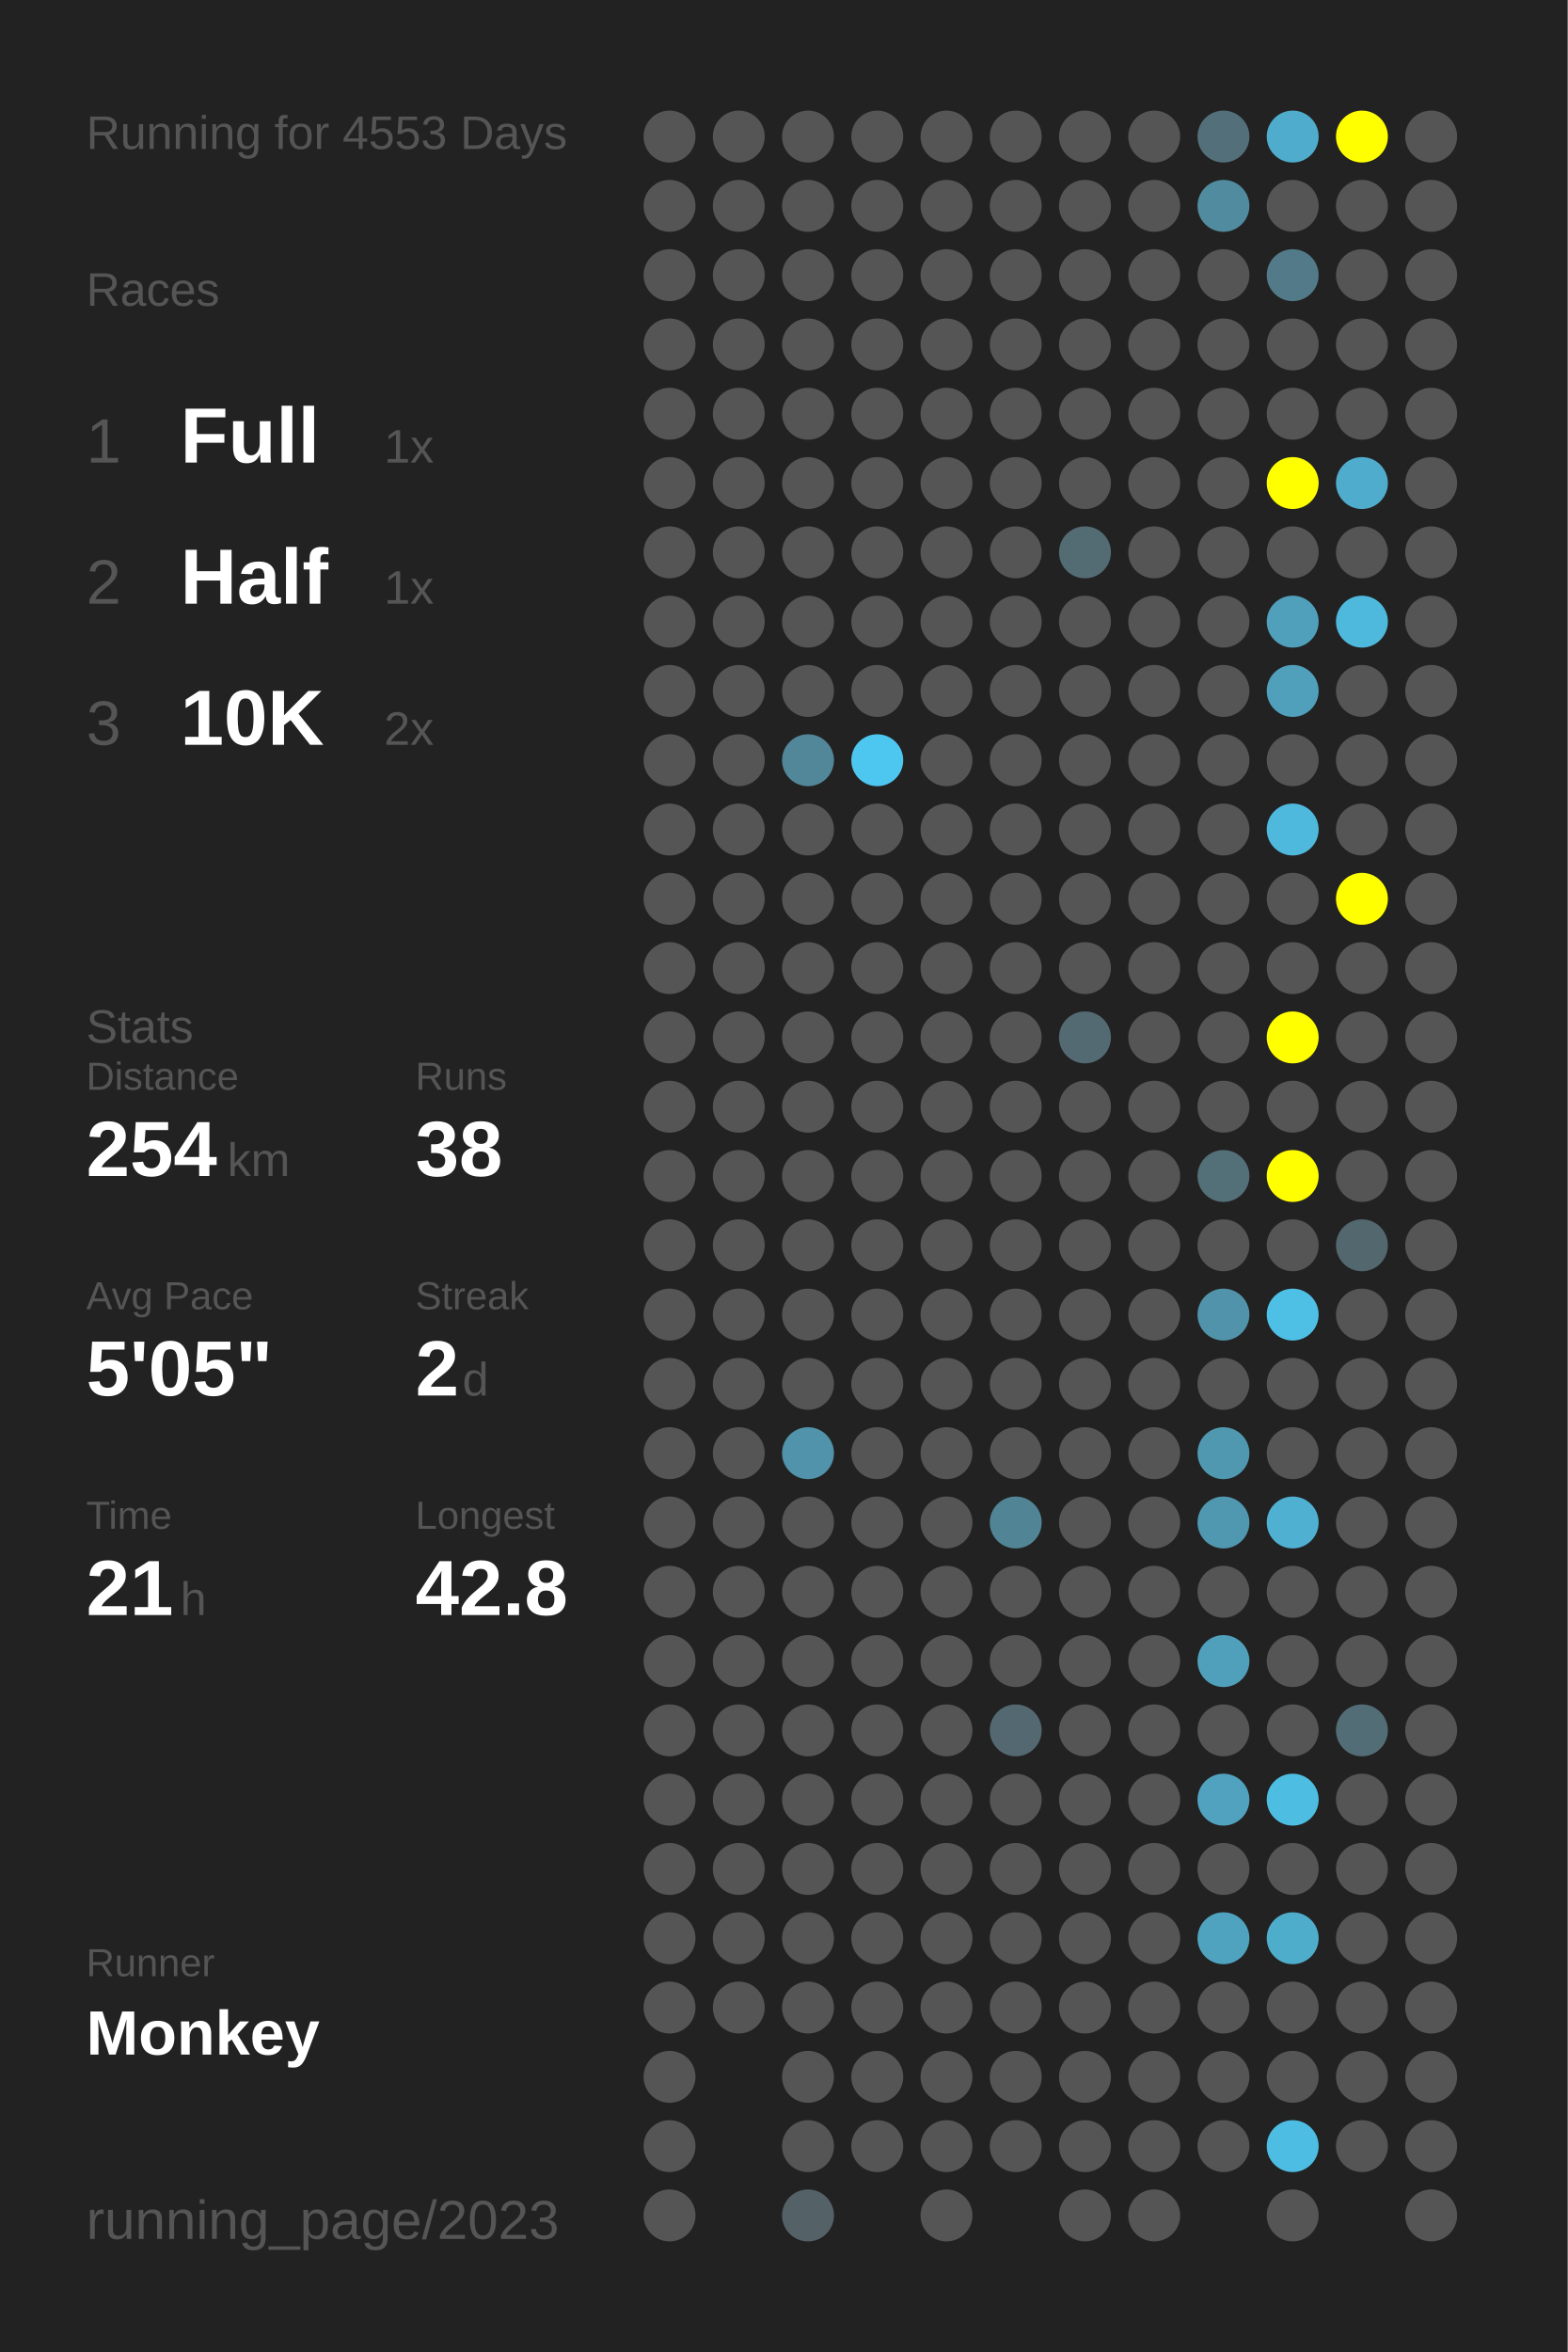
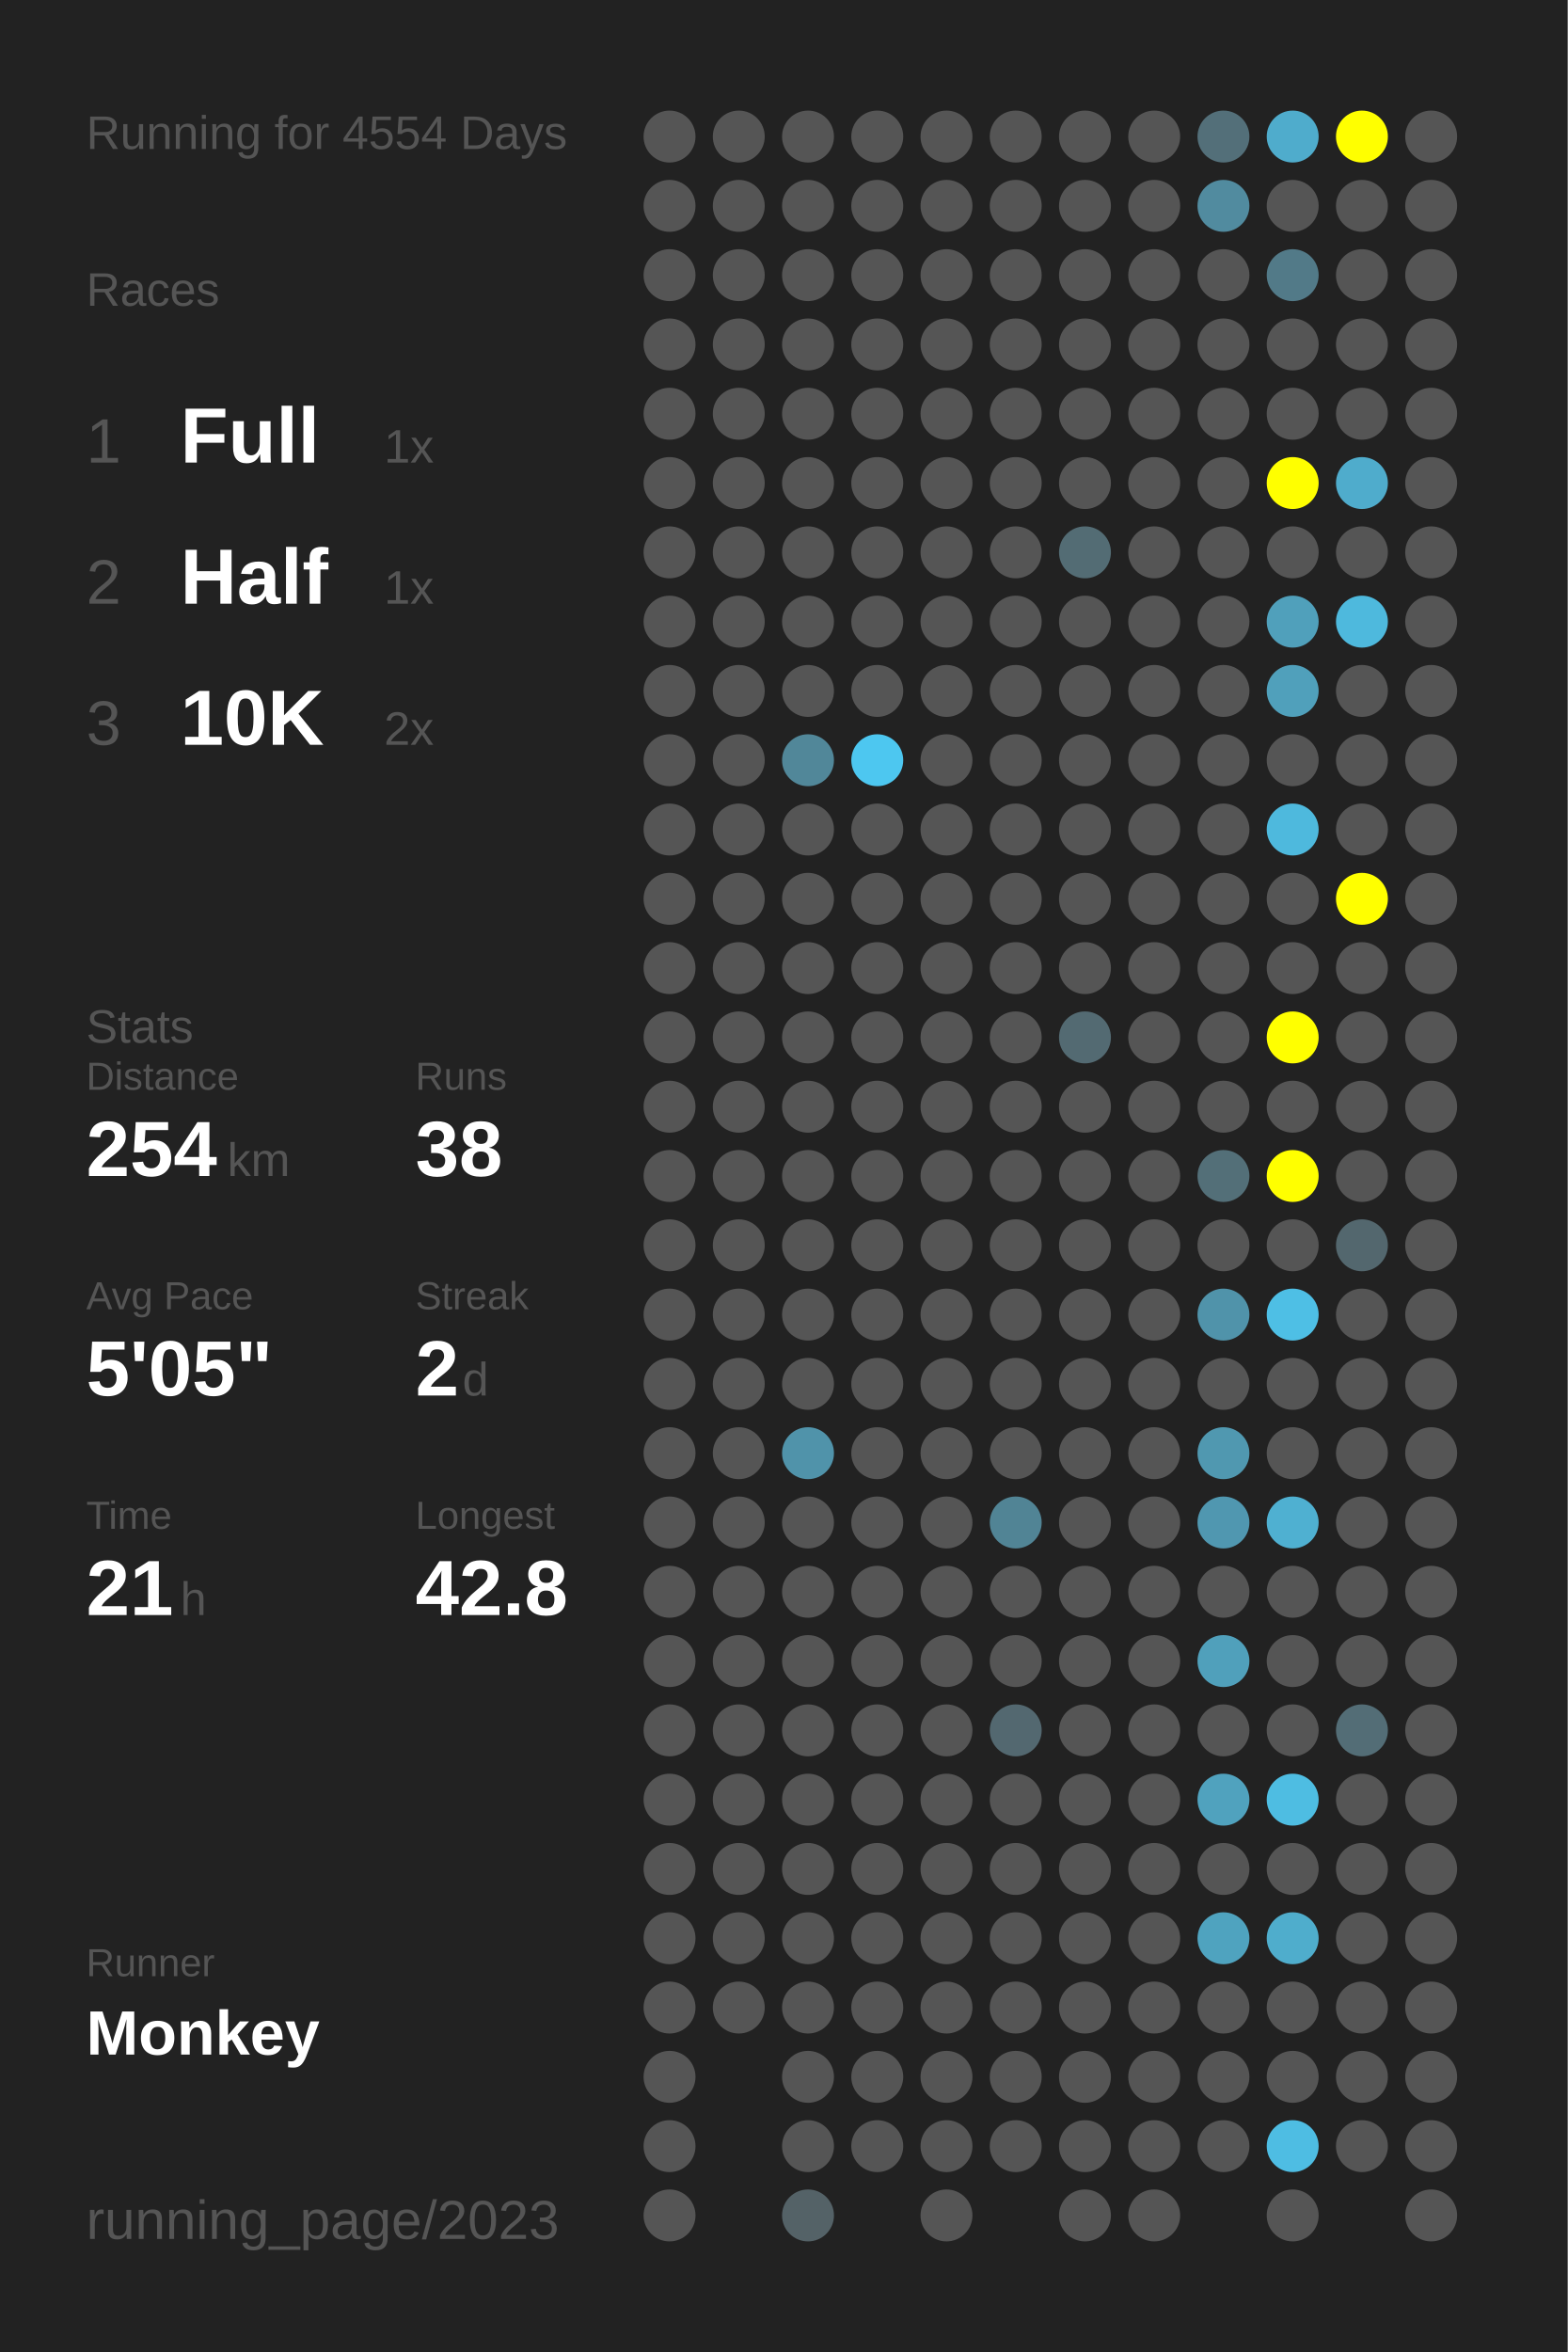
<svg xmlns="http://www.w3.org/2000/svg" baseProfile="full" height="300mm" version="1.1" viewBox="0,0,200,300" width="200mm">
  <defs />
  <rect fill="#222222" height="300" width="200" x="0" y="0" />
-   <text fill="#555555" style="font-size:6px; font-family:Arial;" x="11" y="19">Running for 4553 Days</text>
+   <text fill="#555555" style="font-size:6px; font-family:Arial;" x="11" y="19">Running for 4554 Days</text>
  <text fill="#555555" style="font-size:6px; font-family:Arial;" x="11" y="39">Races</text>
  <text fill="#555555" style="font-size:8px; font-family:Arial;" x="11" y="59">1</text>
  <text fill="#FFFFFF" style="font-size:10px; font-family:Arial; font-weight:bold;" x="23" y="59">Full</text>
  <text fill="#555555" style="font-size:6px; font-family:Arial;" x="49" y="59">1x</text>
  <text fill="#555555" style="font-size:8px; font-family:Arial;" x="11" y="77">2</text>
  <text fill="#FFFFFF" style="font-size:10px; font-family:Arial; font-weight:bold;" x="23" y="77">Half</text>
  <text fill="#555555" style="font-size:6px; font-family:Arial;" x="49" y="77">1x</text>
  <text fill="#555555" style="font-size:8px; font-family:Arial;" x="11" y="95">3</text>
  <text fill="#FFFFFF" style="font-size:10px; font-family:Arial; font-weight:bold;" x="23" y="95">10K</text>
  <text fill="#555555" style="font-size:6px; font-family:Arial;" x="49" y="95">2x</text>
  <text fill="#555555" style="font-size:6px; font-family:Arial;" x="11" y="133">Stats</text>
  <text fill="#555555" style="font-size:5px; font-family:Arial;" x="11" y="139">Distance</text>
  <text fill="#FFFFFF" style="font-size:10px; font-family:Arial; font-weight:bold;" x="11" y="150">254</text>
  <text fill="#555555" style="font-size:6px; font-family:Arial;" x="29" y="150">km</text>
  <text fill="#555555" style="font-size:5px; font-family:Arial;" x="53" y="139">Runs</text>
  <text fill="#FFFFFF" style="font-size:10px; font-family:Arial; font-weight:bold;" x="53" y="150">38</text>
  <text fill="#555555" style="font-size:5px; font-family:Arial;" x="11" y="167">Avg Pace</text>
  <text fill="#FFFFFF" style="font-size:10px; font-family:Arial; font-weight:bold;" x="11" y="178">5'05"</text>
  <text fill="#555555" style="font-size:5px; font-family:Arial;" x="53" y="167">Streak</text>
  <text fill="#FFFFFF" style="font-size:10px; font-family:Arial; font-weight:bold;" x="53" y="178">2</text>
  <text fill="#555555" style="font-size:6px; font-family:Arial;" x="59" y="178">d</text>
  <text fill="#555555" style="font-size:5px; font-family:Arial;" x="11" y="195">Time</text>
  <text fill="#FFFFFF" style="font-size:10px; font-family:Arial; font-weight:bold;" x="11" y="206">21</text>
  <text fill="#555555" style="font-size:6px; font-family:Arial;" x="23" y="206">h</text>
  <text fill="#555555" style="font-size:5px; font-family:Arial;" x="53" y="195">Longest</text>
  <text fill="#FFFFFF" style="font-size:10px; font-family:Arial; font-weight:bold;" x="53" y="206">42.8</text>
  <text fill="#555555" style="font-size:5px; font-family:Arial;" x="11" y="252.065">Runner</text>
  <text fill="#FFFFFF" style="font-size:8px; font-family:Arial; font-weight:bold;" x="11" y="262.065">Monkey</text>
  <text fill="#555555" style="font-size:7px; font-family:Arial;" x="11" y="285.581">running_page/2023</text>
  <circle cx="85.417" cy="17.419" fill="#555555" r="3.312" />
  <circle cx="85.417" cy="26.258" fill="#555555" r="3.312" />
  <circle cx="85.417" cy="35.097" fill="#555555" r="3.312" />
  <circle cx="85.417" cy="43.935" fill="#555555" r="3.312" />
  <circle cx="85.417" cy="52.774" fill="#555555" r="3.312" />
  <circle cx="85.417" cy="61.613" fill="#555555" r="3.312" />
  <circle cx="85.417" cy="70.452" fill="#555555" r="3.312" />
  <circle cx="85.417" cy="79.29" fill="#555555" r="3.312" />
  <circle cx="85.417" cy="88.129" fill="#555555" r="3.312" />
  <circle cx="85.417" cy="96.968" fill="#555555" r="3.312" />
  <circle cx="85.417" cy="105.806" fill="#555555" r="3.312" />
  <circle cx="85.417" cy="114.645" fill="#555555" r="3.312" />
  <circle cx="85.417" cy="123.484" fill="#555555" r="3.312" />
  <circle cx="85.417" cy="132.323" fill="#555555" r="3.312" />
  <circle cx="85.417" cy="141.161" fill="#555555" r="3.312" />
  <circle cx="85.417" cy="150" fill="#555555" r="3.312" />
  <circle cx="85.417" cy="158.839" fill="#555555" r="3.312" />
  <circle cx="85.417" cy="167.677" fill="#555555" r="3.312" />
  <circle cx="85.417" cy="176.516" fill="#555555" r="3.312" />
  <circle cx="85.417" cy="185.355" fill="#555555" r="3.312" />
  <circle cx="85.417" cy="194.194" fill="#555555" r="3.312" />
  <circle cx="85.417" cy="203.032" fill="#555555" r="3.312" />
  <circle cx="85.417" cy="211.871" fill="#555555" r="3.312" />
  <circle cx="85.417" cy="220.71" fill="#555555" r="3.312" />
  <circle cx="85.417" cy="229.548" fill="#555555" r="3.312" />
  <circle cx="85.417" cy="238.387" fill="#555555" r="3.312" />
  <circle cx="85.417" cy="247.226" fill="#555555" r="3.312" />
  <circle cx="85.417" cy="256.065" fill="#555555" r="3.312" />
  <circle cx="85.417" cy="264.903" fill="#555555" r="3.312" />
  <circle cx="85.417" cy="273.742" fill="#555555" r="3.312" />
  <circle cx="85.417" cy="282.581" fill="#555555" r="3.312" />
  <circle cx="94.25" cy="17.419" fill="#555555" r="3.312" />
  <circle cx="94.25" cy="26.258" fill="#555555" r="3.312" />
  <circle cx="94.25" cy="35.097" fill="#555555" r="3.312" />
  <circle cx="94.25" cy="43.935" fill="#555555" r="3.312" />
  <circle cx="94.25" cy="52.774" fill="#555555" r="3.312" />
  <circle cx="94.25" cy="61.613" fill="#555555" r="3.312" />
  <circle cx="94.25" cy="70.452" fill="#555555" r="3.312" />
  <circle cx="94.25" cy="79.29" fill="#555555" r="3.312" />
  <circle cx="94.25" cy="88.129" fill="#555555" r="3.312" />
  <circle cx="94.25" cy="96.968" fill="#555555" r="3.312" />
  <circle cx="94.25" cy="105.806" fill="#555555" r="3.312" />
  <circle cx="94.25" cy="114.645" fill="#555555" r="3.312" />
  <circle cx="94.25" cy="123.484" fill="#555555" r="3.312" />
  <circle cx="94.25" cy="132.323" fill="#555555" r="3.312" />
  <circle cx="94.25" cy="141.161" fill="#555555" r="3.312" />
  <circle cx="94.25" cy="150" fill="#555555" r="3.312" />
  <circle cx="94.25" cy="158.839" fill="#555555" r="3.312" />
  <circle cx="94.25" cy="167.677" fill="#555555" r="3.312" />
  <circle cx="94.25" cy="176.516" fill="#555555" r="3.312" />
  <circle cx="94.25" cy="185.355" fill="#555555" r="3.312" />
  <circle cx="94.25" cy="194.194" fill="#555555" r="3.312" />
  <circle cx="94.25" cy="203.032" fill="#555555" r="3.312" />
  <circle cx="94.25" cy="211.871" fill="#555555" r="3.312" />
  <circle cx="94.25" cy="220.71" fill="#555555" r="3.312" />
  <circle cx="94.25" cy="229.548" fill="#555555" r="3.312" />
  <circle cx="94.25" cy="238.387" fill="#555555" r="3.312" />
  <circle cx="94.25" cy="247.226" fill="#555555" r="3.312" />
  <circle cx="94.25" cy="256.065" fill="#555555" r="3.312" />
  <circle cx="103.083" cy="17.419" fill="#555555" r="3.312" />
  <circle cx="103.083" cy="26.258" fill="#555555" r="3.312" />
  <circle cx="103.083" cy="35.097" fill="#555555" r="3.312" />
  <circle cx="103.083" cy="43.935" fill="#555555" r="3.312" />
  <circle cx="103.083" cy="52.774" fill="#555555" r="3.312" />
  <circle cx="103.083" cy="61.613" fill="#555555" r="3.312" />
  <circle cx="103.083" cy="70.452" fill="#555555" r="3.312" />
  <circle cx="103.083" cy="79.29" fill="#555555" r="3.312" />
  <circle cx="103.083" cy="88.129" fill="#555555" r="3.312" />
  <circle cx="103.083" cy="96.968" fill="#518799" r="3.312" />
  <circle cx="103.083" cy="105.806" fill="#555555" r="3.312" />
  <circle cx="103.083" cy="114.645" fill="#555555" r="3.312" />
  <circle cx="103.083" cy="123.484" fill="#555555" r="3.312" />
  <circle cx="103.083" cy="132.323" fill="#555555" r="3.312" />
  <circle cx="103.083" cy="141.161" fill="#555555" r="3.312" />
  <circle cx="103.083" cy="150" fill="#555555" r="3.312" />
  <circle cx="103.083" cy="158.839" fill="#555555" r="3.312" />
  <circle cx="103.083" cy="167.677" fill="#555555" r="3.312" />
  <circle cx="103.083" cy="176.516" fill="#555555" r="3.312" />
  <circle cx="103.083" cy="185.355" fill="#5093aa" r="3.312" />
  <circle cx="103.083" cy="194.194" fill="#555555" r="3.312" />
  <circle cx="103.083" cy="203.032" fill="#555555" r="3.312" />
  <circle cx="103.083" cy="211.871" fill="#555555" r="3.312" />
  <circle cx="103.083" cy="220.71" fill="#555555" r="3.312" />
  <circle cx="103.083" cy="229.548" fill="#555555" r="3.312" />
  <circle cx="103.083" cy="238.387" fill="#555555" r="3.312" />
  <circle cx="103.083" cy="247.226" fill="#555555" r="3.312" />
  <circle cx="103.083" cy="256.065" fill="#555555" r="3.312" />
  <circle cx="103.083" cy="264.903" fill="#555555" r="3.312" />
  <circle cx="103.083" cy="273.742" fill="#555555" r="3.312" />
  <circle cx="103.083" cy="282.581" fill="#546267" r="3.312" />
  <circle cx="111.917" cy="17.419" fill="#555555" r="3.312" />
  <circle cx="111.917" cy="26.258" fill="#555555" r="3.312" />
  <circle cx="111.917" cy="35.097" fill="#555555" r="3.312" />
  <circle cx="111.917" cy="43.935" fill="#555555" r="3.312" />
  <circle cx="111.917" cy="52.774" fill="#555555" r="3.312" />
  <circle cx="111.917" cy="61.613" fill="#555555" r="3.312" />
  <circle cx="111.917" cy="70.452" fill="#555555" r="3.312" />
  <circle cx="111.917" cy="79.29" fill="#555555" r="3.312" />
  <circle cx="111.917" cy="88.129" fill="#555555" r="3.312" />
  <circle cx="111.917" cy="96.968" fill="#4dc7f0" r="3.312" />
  <circle cx="111.917" cy="105.806" fill="#555555" r="3.312" />
  <circle cx="111.917" cy="114.645" fill="#555555" r="3.312" />
  <circle cx="111.917" cy="123.484" fill="#555555" r="3.312" />
  <circle cx="111.917" cy="132.323" fill="#555555" r="3.312" />
  <circle cx="111.917" cy="141.161" fill="#555555" r="3.312" />
  <circle cx="111.917" cy="150" fill="#555555" r="3.312" />
  <circle cx="111.917" cy="158.839" fill="#555555" r="3.312" />
  <circle cx="111.917" cy="167.677" fill="#555555" r="3.312" />
  <circle cx="111.917" cy="176.516" fill="#555555" r="3.312" />
  <circle cx="111.917" cy="185.355" fill="#555555" r="3.312" />
  <circle cx="111.917" cy="194.194" fill="#555555" r="3.312" />
  <circle cx="111.917" cy="203.032" fill="#555555" r="3.312" />
  <circle cx="111.917" cy="211.871" fill="#555555" r="3.312" />
  <circle cx="111.917" cy="220.71" fill="#555555" r="3.312" />
  <circle cx="111.917" cy="229.548" fill="#555555" r="3.312" />
  <circle cx="111.917" cy="238.387" fill="#555555" r="3.312" />
  <circle cx="111.917" cy="247.226" fill="#555555" r="3.312" />
  <circle cx="111.917" cy="256.065" fill="#555555" r="3.312" />
  <circle cx="111.917" cy="264.903" fill="#555555" r="3.312" />
  <circle cx="111.917" cy="273.742" fill="#555555" r="3.312" />
  <circle cx="120.75" cy="17.419" fill="#555555" r="3.312" />
  <circle cx="120.75" cy="26.258" fill="#555555" r="3.312" />
  <circle cx="120.75" cy="35.097" fill="#555555" r="3.312" />
  <circle cx="120.75" cy="43.935" fill="#555555" r="3.312" />
  <circle cx="120.75" cy="52.774" fill="#555555" r="3.312" />
  <circle cx="120.75" cy="61.613" fill="#555555" r="3.312" />
  <circle cx="120.75" cy="70.452" fill="#555555" r="3.312" />
  <circle cx="120.75" cy="79.29" fill="#555555" r="3.312" />
  <circle cx="120.75" cy="88.129" fill="#555555" r="3.312" />
  <circle cx="120.75" cy="96.968" fill="#555555" r="3.312" />
  <circle cx="120.75" cy="105.806" fill="#555555" r="3.312" />
  <circle cx="120.75" cy="114.645" fill="#555555" r="3.312" />
  <circle cx="120.75" cy="123.484" fill="#555555" r="3.312" />
  <circle cx="120.75" cy="132.323" fill="#555555" r="3.312" />
  <circle cx="120.75" cy="141.161" fill="#555555" r="3.312" />
  <circle cx="120.75" cy="150" fill="#555555" r="3.312" />
  <circle cx="120.75" cy="158.839" fill="#555555" r="3.312" />
  <circle cx="120.75" cy="167.677" fill="#555555" r="3.312" />
  <circle cx="120.75" cy="176.516" fill="#555555" r="3.312" />
  <circle cx="120.75" cy="185.355" fill="#555555" r="3.312" />
  <circle cx="120.75" cy="194.194" fill="#555555" r="3.312" />
  <circle cx="120.75" cy="203.032" fill="#555555" r="3.312" />
  <circle cx="120.75" cy="211.871" fill="#555555" r="3.312" />
  <circle cx="120.75" cy="220.71" fill="#555555" r="3.312" />
  <circle cx="120.75" cy="229.548" fill="#555555" r="3.312" />
  <circle cx="120.75" cy="238.387" fill="#555555" r="3.312" />
  <circle cx="120.75" cy="247.226" fill="#555555" r="3.312" />
  <circle cx="120.75" cy="256.065" fill="#555555" r="3.312" />
  <circle cx="120.75" cy="264.903" fill="#555555" r="3.312" />
  <circle cx="120.75" cy="273.742" fill="#555555" r="3.312" />
  <circle cx="120.75" cy="282.581" fill="#555555" r="3.312" />
  <circle cx="129.583" cy="17.419" fill="#555555" r="3.312" />
  <circle cx="129.583" cy="26.258" fill="#555555" r="3.312" />
  <circle cx="129.583" cy="35.097" fill="#555555" r="3.312" />
  <circle cx="129.583" cy="43.935" fill="#555555" r="3.312" />
  <circle cx="129.583" cy="52.774" fill="#555555" r="3.312" />
  <circle cx="129.583" cy="61.613" fill="#555555" r="3.312" />
  <circle cx="129.583" cy="70.452" fill="#555555" r="3.312" />
  <circle cx="129.583" cy="79.29" fill="#555555" r="3.312" />
  <circle cx="129.583" cy="88.129" fill="#555555" r="3.312" />
  <circle cx="129.583" cy="96.968" fill="#555555" r="3.312" />
  <circle cx="129.583" cy="105.806" fill="#555555" r="3.312" />
  <circle cx="129.583" cy="114.645" fill="#555555" r="3.312" />
  <circle cx="129.583" cy="123.484" fill="#555555" r="3.312" />
  <circle cx="129.583" cy="132.323" fill="#555555" r="3.312" />
  <circle cx="129.583" cy="141.161" fill="#555555" r="3.312" />
  <circle cx="129.583" cy="150" fill="#555555" r="3.312" />
  <circle cx="129.583" cy="158.839" fill="#555555" r="3.312" />
  <circle cx="129.583" cy="167.677" fill="#555555" r="3.312" />
  <circle cx="129.583" cy="176.516" fill="#555555" r="3.312" />
  <circle cx="129.583" cy="185.355" fill="#555555" r="3.312" />
  <circle cx="129.583" cy="194.194" fill="#518495" r="3.312" />
  <circle cx="129.583" cy="203.032" fill="#555555" r="3.312" />
  <circle cx="129.583" cy="211.871" fill="#555555" r="3.312" />
  <circle cx="129.583" cy="220.71" fill="#536870" r="3.312" />
  <circle cx="129.583" cy="229.548" fill="#555555" r="3.312" />
  <circle cx="129.583" cy="238.387" fill="#555555" r="3.312" />
  <circle cx="129.583" cy="247.226" fill="#555555" r="3.312" />
  <circle cx="129.583" cy="256.065" fill="#555555" r="3.312" />
  <circle cx="129.583" cy="264.903" fill="#555555" r="3.312" />
  <circle cx="129.583" cy="273.742" fill="#555555" r="3.312" />
  <circle cx="138.417" cy="17.419" fill="#555555" r="3.312" />
  <circle cx="138.417" cy="26.258" fill="#555555" r="3.312" />
  <circle cx="138.417" cy="35.097" fill="#555555" r="3.312" />
  <circle cx="138.417" cy="43.935" fill="#555555" r="3.312" />
  <circle cx="138.417" cy="52.774" fill="#555555" r="3.312" />
  <circle cx="138.417" cy="61.613" fill="#555555" r="3.312" />
  <circle cx="138.417" cy="70.452" fill="#536c74" r="3.312" />
  <circle cx="138.417" cy="79.29" fill="#555555" r="3.312" />
  <circle cx="138.417" cy="88.129" fill="#555555" r="3.312" />
  <circle cx="138.417" cy="96.968" fill="#555555" r="3.312" />
  <circle cx="138.417" cy="105.806" fill="#555555" r="3.312" />
  <circle cx="138.417" cy="114.645" fill="#555555" r="3.312" />
  <circle cx="138.417" cy="123.484" fill="#555555" r="3.312" />
  <circle cx="138.417" cy="132.323" fill="#536a72" r="3.312" />
  <circle cx="138.417" cy="141.161" fill="#555555" r="3.312" />
  <circle cx="138.417" cy="150" fill="#555555" r="3.312" />
  <circle cx="138.417" cy="158.839" fill="#555555" r="3.312" />
  <circle cx="138.417" cy="167.677" fill="#555555" r="3.312" />
  <circle cx="138.417" cy="176.516" fill="#555555" r="3.312" />
  <circle cx="138.417" cy="185.355" fill="#555555" r="3.312" />
  <circle cx="138.417" cy="194.194" fill="#555555" r="3.312" />
  <circle cx="138.417" cy="203.032" fill="#555555" r="3.312" />
  <circle cx="138.417" cy="211.871" fill="#555555" r="3.312" />
  <circle cx="138.417" cy="220.71" fill="#555555" r="3.312" />
  <circle cx="138.417" cy="229.548" fill="#555555" r="3.312" />
  <circle cx="138.417" cy="238.387" fill="#555555" r="3.312" />
  <circle cx="138.417" cy="247.226" fill="#555555" r="3.312" />
  <circle cx="138.417" cy="256.065" fill="#555555" r="3.312" />
  <circle cx="138.417" cy="264.903" fill="#555555" r="3.312" />
  <circle cx="138.417" cy="273.742" fill="#555555" r="3.312" />
  <circle cx="138.417" cy="282.581" fill="#555555" r="3.312" />
  <circle cx="147.25" cy="17.419" fill="#555555" r="3.312" />
  <circle cx="147.25" cy="26.258" fill="#555555" r="3.312" />
  <circle cx="147.25" cy="35.097" fill="#555555" r="3.312" />
  <circle cx="147.25" cy="43.935" fill="#555555" r="3.312" />
  <circle cx="147.25" cy="52.774" fill="#555555" r="3.312" />
  <circle cx="147.25" cy="61.613" fill="#555555" r="3.312" />
  <circle cx="147.25" cy="70.452" fill="#555555" r="3.312" />
  <circle cx="147.25" cy="79.29" fill="#555555" r="3.312" />
  <circle cx="147.25" cy="88.129" fill="#555555" r="3.312" />
  <circle cx="147.25" cy="96.968" fill="#555555" r="3.312" />
  <circle cx="147.25" cy="105.806" fill="#555555" r="3.312" />
  <circle cx="147.25" cy="114.645" fill="#555555" r="3.312" />
  <circle cx="147.25" cy="123.484" fill="#555555" r="3.312" />
  <circle cx="147.25" cy="132.323" fill="#555555" r="3.312" />
  <circle cx="147.25" cy="141.161" fill="#555555" r="3.312" />
  <circle cx="147.25" cy="150" fill="#555555" r="3.312" />
  <circle cx="147.25" cy="158.839" fill="#555555" r="3.312" />
  <circle cx="147.25" cy="167.677" fill="#555555" r="3.312" />
  <circle cx="147.25" cy="176.516" fill="#555555" r="3.312" />
  <circle cx="147.25" cy="185.355" fill="#555555" r="3.312" />
  <circle cx="147.25" cy="194.194" fill="#555555" r="3.312" />
  <circle cx="147.25" cy="203.032" fill="#555555" r="3.312" />
  <circle cx="147.25" cy="211.871" fill="#555555" r="3.312" />
  <circle cx="147.25" cy="220.71" fill="#555555" r="3.312" />
  <circle cx="147.25" cy="229.548" fill="#555555" r="3.312" />
  <circle cx="147.25" cy="238.387" fill="#555555" r="3.312" />
  <circle cx="147.25" cy="247.226" fill="#555555" r="3.312" />
  <circle cx="147.25" cy="256.065" fill="#555555" r="3.312" />
  <circle cx="147.25" cy="264.903" fill="#555555" r="3.312" />
  <circle cx="147.25" cy="273.742" fill="#555555" r="3.312" />
  <circle cx="147.25" cy="282.581" fill="#555555" r="3.312" />
  <circle cx="156.083" cy="17.419" fill="#536f79" r="3.312" />
  <circle cx="156.083" cy="26.258" fill="#518b9f" r="3.312" />
  <circle cx="156.083" cy="35.097" fill="#555555" r="3.312" />
  <circle cx="156.083" cy="43.935" fill="#555555" r="3.312" />
  <circle cx="156.083" cy="52.774" fill="#555555" r="3.312" />
  <circle cx="156.083" cy="61.613" fill="#555555" r="3.312" />
  <circle cx="156.083" cy="70.452" fill="#555555" r="3.312" />
  <circle cx="156.083" cy="79.29" fill="#555555" r="3.312" />
  <circle cx="156.083" cy="88.129" fill="#555555" r="3.312" />
  <circle cx="156.083" cy="96.968" fill="#555555" r="3.312" />
  <circle cx="156.083" cy="105.806" fill="#555555" r="3.312" />
  <circle cx="156.083" cy="114.645" fill="#555555" r="3.312" />
  <circle cx="156.083" cy="123.484" fill="#555555" r="3.312" />
  <circle cx="156.083" cy="132.323" fill="#555555" r="3.312" />
  <circle cx="156.083" cy="141.161" fill="#555555" r="3.312" />
  <circle cx="156.083" cy="150" fill="#536f78" r="3.312" />
  <circle cx="156.083" cy="158.839" fill="#555555" r="3.312" />
  <circle cx="156.083" cy="167.677" fill="#5093aa" r="3.312" />
  <circle cx="156.083" cy="176.516" fill="#555555" r="3.312" />
  <circle cx="156.083" cy="185.355" fill="#5098b0" r="3.312" />
  <circle cx="156.083" cy="194.194" fill="#5097b0" r="3.312" />
  <circle cx="156.083" cy="203.032" fill="#555555" r="3.312" />
  <circle cx="156.083" cy="211.871" fill="#50a0bb" r="3.312" />
  <circle cx="156.083" cy="220.71" fill="#555555" r="3.312" />
  <circle cx="156.083" cy="229.548" fill="#50a2be" r="3.312" />
  <circle cx="156.083" cy="238.387" fill="#555555" r="3.312" />
  <circle cx="156.083" cy="247.226" fill="#4fa3bf" r="3.312" />
  <circle cx="156.083" cy="256.065" fill="#555555" r="3.312" />
  <circle cx="156.083" cy="264.903" fill="#555555" r="3.312" />
  <circle cx="156.083" cy="273.742" fill="#555555" r="3.312" />
  <circle cx="164.917" cy="17.419" fill="#4faccc" r="3.312" />
  <circle cx="164.917" cy="26.258" fill="#555555" r="3.312" />
  <circle cx="164.917" cy="35.097" fill="#527a88" r="3.312" />
  <circle cx="164.917" cy="43.935" fill="#555555" r="3.312" />
  <circle cx="164.917" cy="52.774" fill="#555555" r="3.312" />
  <circle cx="164.917" cy="61.613" fill="#FFFF00" r="3.312" />
  <circle cx="164.917" cy="70.452" fill="#555555" r="3.312" />
  <circle cx="164.917" cy="79.29" fill="#50a0bb" r="3.312" />
  <circle cx="164.917" cy="88.129" fill="#50a0bb" r="3.312" />
  <circle cx="164.917" cy="96.968" fill="#555555" r="3.312" />
  <circle cx="164.917" cy="105.806" fill="#4eb9dd" r="3.312" />
  <circle cx="164.917" cy="114.645" fill="#555555" r="3.312" />
  <circle cx="164.917" cy="123.484" fill="#555555" r="3.312" />
  <circle cx="164.917" cy="132.323" fill="#FFFF00" r="3.312" />
  <circle cx="164.917" cy="141.161" fill="#555555" r="3.312" />
  <circle cx="164.917" cy="150" fill="#FFFF00" r="3.312" />
  <circle cx="164.917" cy="158.839" fill="#555555" r="3.312" />
  <circle cx="164.917" cy="167.677" fill="#4ebfe5" r="3.312" />
  <circle cx="164.917" cy="176.516" fill="#555555" r="3.312" />
  <circle cx="164.917" cy="185.355" fill="#555555" r="3.312" />
  <circle cx="164.917" cy="194.194" fill="#4fb0d1" r="3.312" />
  <circle cx="164.917" cy="203.032" fill="#555555" r="3.312" />
  <circle cx="164.917" cy="211.871" fill="#555555" r="3.312" />
  <circle cx="164.917" cy="220.71" fill="#555555" r="3.312" />
  <circle cx="164.917" cy="229.548" fill="#4ebde2" r="3.312" />
  <circle cx="164.917" cy="238.387" fill="#555555" r="3.312" />
  <circle cx="164.917" cy="247.226" fill="#4fadcc" r="3.312" />
  <circle cx="164.917" cy="256.065" fill="#555555" r="3.312" />
  <circle cx="164.917" cy="264.903" fill="#555555" r="3.312" />
  <circle cx="164.917" cy="273.742" fill="#4ebde3" r="3.312" />
  <circle cx="164.917" cy="282.581" fill="#555555" r="3.312" />
  <circle cx="173.75" cy="17.419" fill="#FFFF00" r="3.312" />
  <circle cx="173.75" cy="26.258" fill="#555555" r="3.312" />
  <circle cx="173.75" cy="35.097" fill="#555555" r="3.312" />
  <circle cx="173.75" cy="43.935" fill="#555555" r="3.312" />
  <circle cx="173.75" cy="52.774" fill="#555555" r="3.312" />
  <circle cx="173.75" cy="61.613" fill="#4faccc" r="3.312" />
  <circle cx="173.75" cy="70.452" fill="#555555" r="3.312" />
  <circle cx="173.75" cy="79.29" fill="#4eb9dd" r="3.312" />
  <circle cx="173.75" cy="88.129" fill="#555555" r="3.312" />
  <circle cx="173.75" cy="96.968" fill="#555555" r="3.312" />
  <circle cx="173.75" cy="105.806" fill="#555555" r="3.312" />
  <circle cx="173.75" cy="114.645" fill="#FFFF00" r="3.312" />
  <circle cx="173.75" cy="123.484" fill="#555555" r="3.312" />
  <circle cx="173.75" cy="132.323" fill="#555555" r="3.312" />
  <circle cx="173.75" cy="141.161" fill="#555555" r="3.312" />
  <circle cx="173.75" cy="150" fill="#555555" r="3.312" />
  <circle cx="173.75" cy="158.839" fill="#53676e" r="3.312" />
  <circle cx="173.75" cy="167.677" fill="#555555" r="3.312" />
  <circle cx="173.75" cy="176.516" fill="#555555" r="3.312" />
  <circle cx="173.75" cy="185.355" fill="#555555" r="3.312" />
  <circle cx="173.75" cy="194.194" fill="#555555" r="3.312" />
  <circle cx="173.75" cy="203.032" fill="#555555" r="3.312" />
  <circle cx="173.75" cy="211.871" fill="#555555" r="3.312" />
  <circle cx="173.75" cy="220.71" fill="#536d76" r="3.312" />
  <circle cx="173.75" cy="229.548" fill="#555555" r="3.312" />
  <circle cx="173.75" cy="238.387" fill="#555555" r="3.312" />
  <circle cx="173.75" cy="247.226" fill="#555555" r="3.312" />
  <circle cx="173.75" cy="256.065" fill="#555555" r="3.312" />
  <circle cx="173.75" cy="264.903" fill="#555555" r="3.312" />
  <circle cx="173.75" cy="273.742" fill="#555555" r="3.312" />
  <circle cx="182.583" cy="17.419" fill="#555555" r="3.312" />
  <circle cx="182.583" cy="26.258" fill="#555555" r="3.312" />
  <circle cx="182.583" cy="35.097" fill="#555555" r="3.312" />
  <circle cx="182.583" cy="43.935" fill="#555555" r="3.312" />
  <circle cx="182.583" cy="52.774" fill="#555555" r="3.312" />
  <circle cx="182.583" cy="61.613" fill="#555555" r="3.312" />
  <circle cx="182.583" cy="70.452" fill="#555555" r="3.312" />
  <circle cx="182.583" cy="79.29" fill="#555555" r="3.312" />
  <circle cx="182.583" cy="88.129" fill="#555555" r="3.312" />
  <circle cx="182.583" cy="96.968" fill="#555555" r="3.312" />
  <circle cx="182.583" cy="105.806" fill="#555555" r="3.312" />
  <circle cx="182.583" cy="114.645" fill="#555555" r="3.312" />
  <circle cx="182.583" cy="123.484" fill="#555555" r="3.312" />
  <circle cx="182.583" cy="132.323" fill="#555555" r="3.312" />
  <circle cx="182.583" cy="141.161" fill="#555555" r="3.312" />
  <circle cx="182.583" cy="150" fill="#555555" r="3.312" />
  <circle cx="182.583" cy="158.839" fill="#555555" r="3.312" />
  <circle cx="182.583" cy="167.677" fill="#555555" r="3.312" />
  <circle cx="182.583" cy="176.516" fill="#555555" r="3.312" />
  <circle cx="182.583" cy="185.355" fill="#555555" r="3.312" />
  <circle cx="182.583" cy="194.194" fill="#555555" r="3.312" />
  <circle cx="182.583" cy="203.032" fill="#555555" r="3.312" />
  <circle cx="182.583" cy="211.871" fill="#555555" r="3.312" />
  <circle cx="182.583" cy="220.71" fill="#555555" r="3.312" />
  <circle cx="182.583" cy="229.548" fill="#555555" r="3.312" />
  <circle cx="182.583" cy="238.387" fill="#555555" r="3.312" />
  <circle cx="182.583" cy="247.226" fill="#555555" r="3.312" />
  <circle cx="182.583" cy="256.065" fill="#555555" r="3.312" />
  <circle cx="182.583" cy="264.903" fill="#555555" r="3.312" />
  <circle cx="182.583" cy="273.742" fill="#555555" r="3.312" />
  <circle cx="182.583" cy="282.581" fill="#555555" r="3.312" />
</svg>
